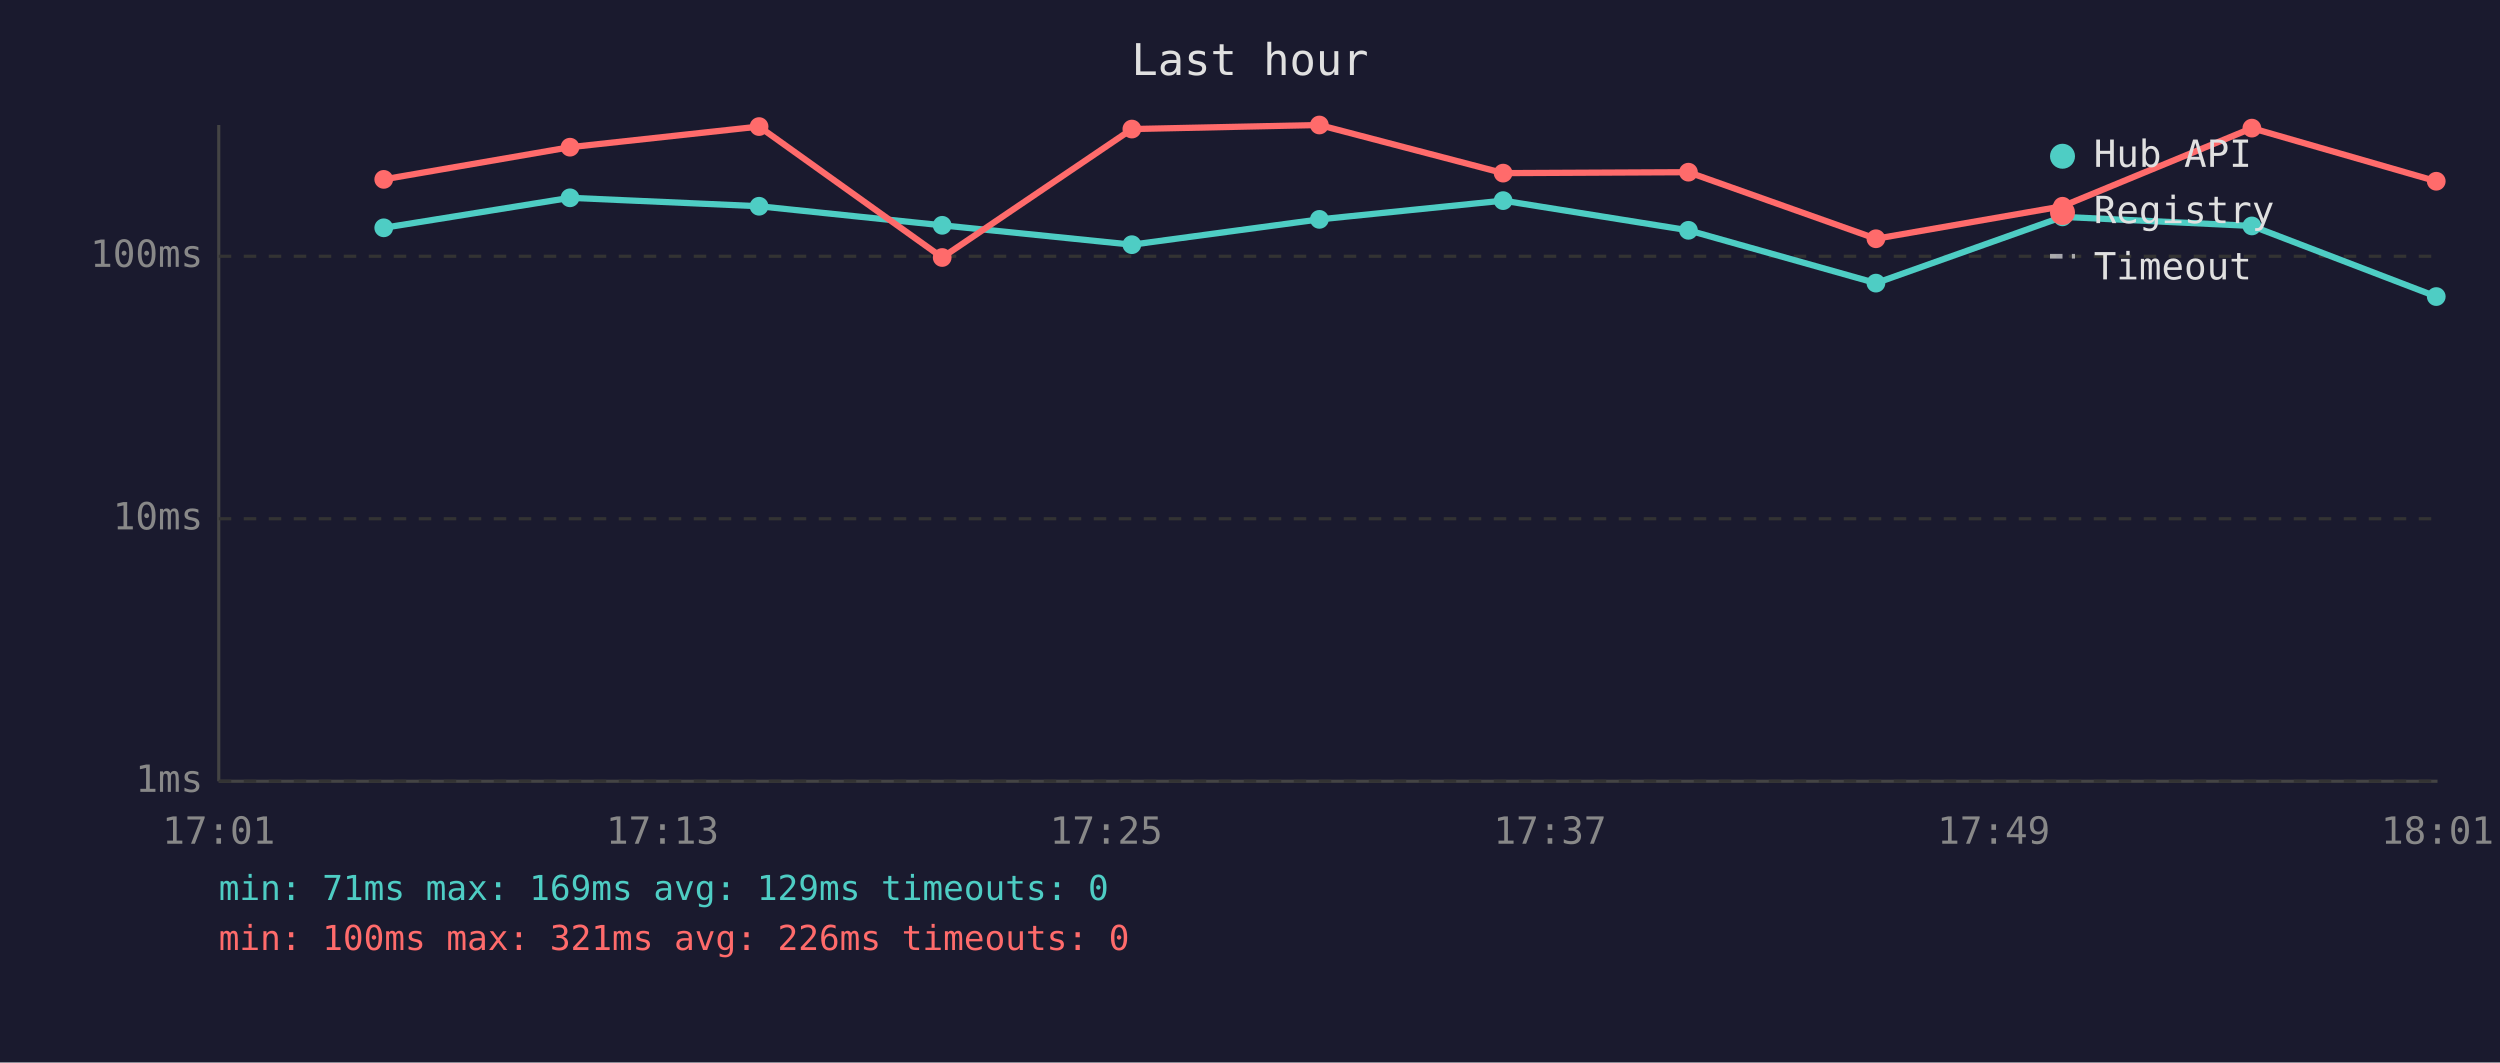
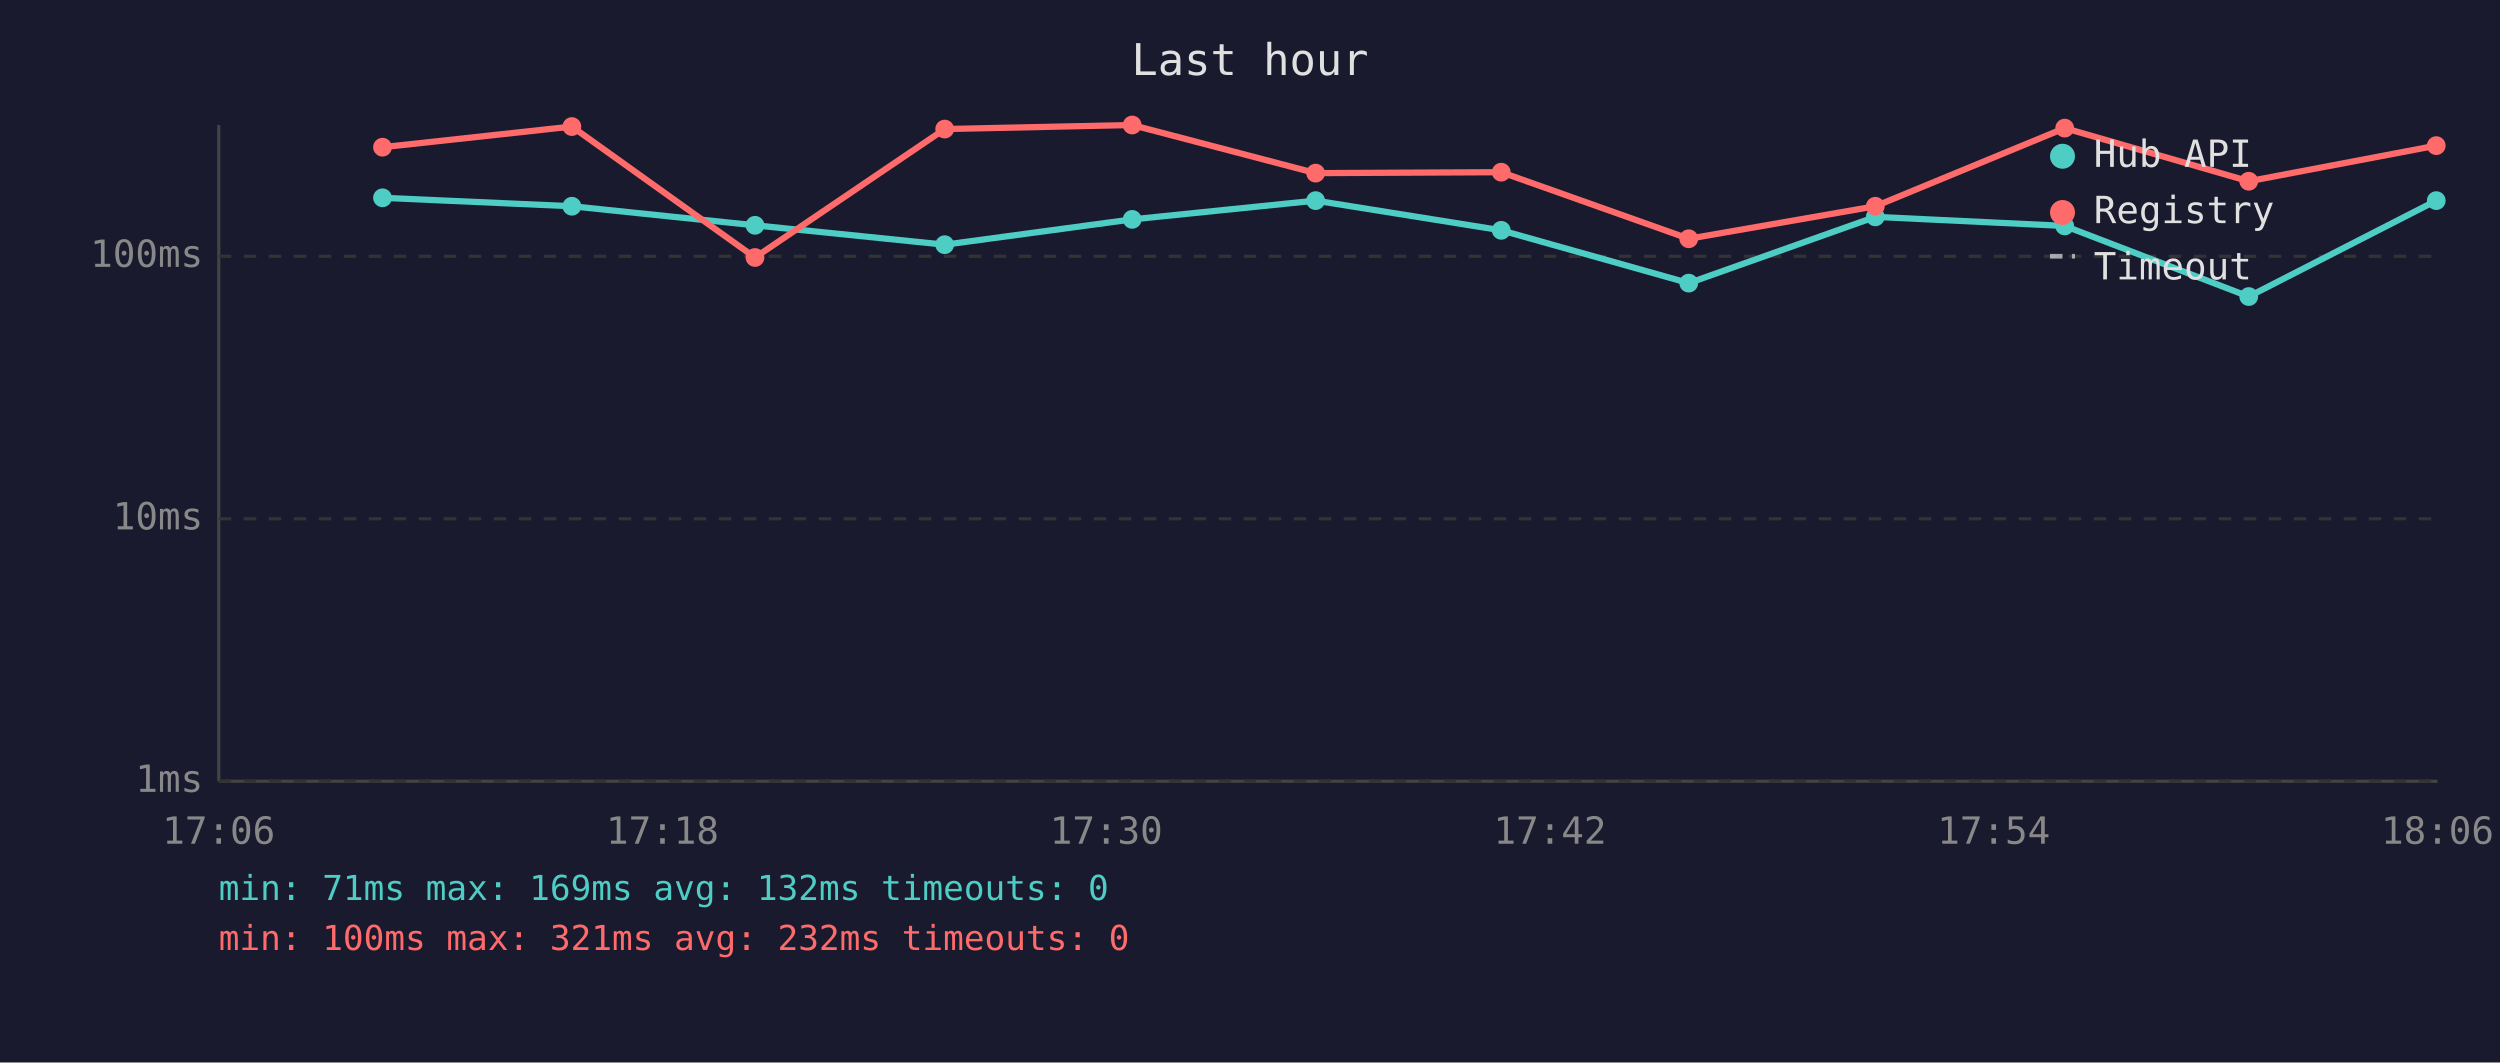
<svg xmlns="http://www.w3.org/2000/svg" viewBox="0 0 800 340" font-family="monospace" font-size="12">
  <rect width="800" height="340" fill="#1a1a2e" />
  <text x="400" y="24" fill="#e0e0e0" font-size="14" text-anchor="middle">Last hour</text>
  <line x1="70" y1="40" x2="70" y2="250" stroke="#444" stroke-width="1" />
  <line x1="70" y1="250" x2="780" y2="250" stroke="#444" stroke-width="1" />
  <line x1="70" y1="250" x2="780" y2="250" stroke="#333" stroke-width="1" stroke-dasharray="4" />
  <text x="65" y="250" fill="#888" text-anchor="end" dominant-baseline="middle">1ms</text>
  <line x1="70" y1="166" x2="780" y2="166" stroke="#333" stroke-width="1" stroke-dasharray="4" />
  <text x="65" y="166" fill="#888" text-anchor="end" dominant-baseline="middle">10ms</text>
  <line x1="70" y1="82" x2="780" y2="82" stroke="#333" stroke-width="1" stroke-dasharray="4" />
  <text x="65" y="82" fill="#888" text-anchor="end" dominant-baseline="middle">100ms</text>
-   <text x="70" y="270" fill="#888" text-anchor="middle">17:01</text>
-   <text x="212" y="270" fill="#888" text-anchor="middle">17:13</text>
-   <text x="354" y="270" fill="#888" text-anchor="middle">17:25</text>
-   <text x="496" y="270" fill="#888" text-anchor="middle">17:37</text>
-   <text x="638" y="270" fill="#888" text-anchor="middle">17:49</text>
-   <text x="780" y="270" fill="#888" text-anchor="middle">18:01</text>
-   <polyline points="122.8,72.9 182.4,63.3 242.9,66.0 301.5,72.1 362.2,78.3 422.2,70.2 481.0,64.2 540.3,73.7 600.3,90.6 660.0,69.4 720.6,72.3 779.6,94.9" fill="none" stroke="#4ecdc4" stroke-width="2" opacity="1" />
-   <circle cx="122.8" cy="72.9" r="3" fill="#4ecdc4" />
-   <circle cx="182.4" cy="63.3" r="3" fill="#4ecdc4" />
-   <circle cx="242.9" cy="66.0" r="3" fill="#4ecdc4" />
-   <circle cx="301.5" cy="72.1" r="3" fill="#4ecdc4" />
-   <circle cx="362.2" cy="78.3" r="3" fill="#4ecdc4" />
-   <circle cx="422.2" cy="70.2" r="3" fill="#4ecdc4" />
-   <circle cx="481.0" cy="64.2" r="3" fill="#4ecdc4" />
-   <circle cx="540.3" cy="73.7" r="3" fill="#4ecdc4" />
-   <circle cx="600.3" cy="90.6" r="3" fill="#4ecdc4" />
-   <circle cx="660.0" cy="69.4" r="3" fill="#4ecdc4" />
-   <circle cx="720.6" cy="72.3" r="3" fill="#4ecdc4" />
-   <circle cx="779.6" cy="94.9" r="3" fill="#4ecdc4" />
-   <polyline points="122.8,57.4 182.4,47.1 242.9,40.5 301.5,82.4 362.2,41.3 422.2,40.0 481.0,55.4 540.3,55.1 600.3,76.4 660.0,66.0 720.6,41.0 779.6,58.0" fill="none" stroke="#ff6b6b" stroke-width="2" opacity="1" />
-   <circle cx="122.8" cy="57.4" r="3" fill="#ff6b6b" />
-   <circle cx="182.4" cy="47.1" r="3" fill="#ff6b6b" />
-   <circle cx="242.9" cy="40.5" r="3" fill="#ff6b6b" />
-   <circle cx="301.5" cy="82.4" r="3" fill="#ff6b6b" />
-   <circle cx="362.2" cy="41.3" r="3" fill="#ff6b6b" />
-   <circle cx="422.2" cy="40.0" r="3" fill="#ff6b6b" />
-   <circle cx="481.0" cy="55.4" r="3" fill="#ff6b6b" />
-   <circle cx="540.3" cy="55.1" r="3" fill="#ff6b6b" />
-   <circle cx="600.3" cy="76.4" r="3" fill="#ff6b6b" />
-   <circle cx="660.0" cy="66.0" r="3" fill="#ff6b6b" />
-   <circle cx="720.6" cy="41.0" r="3" fill="#ff6b6b" />
-   <circle cx="779.6" cy="58.0" r="3" fill="#ff6b6b" />
+   <text x="70" y="270" fill="#888" text-anchor="middle">17:06</text>
+   <text x="212" y="270" fill="#888" text-anchor="middle">17:18</text>
+   <text x="354" y="270" fill="#888" text-anchor="middle">17:30</text>
+   <text x="496" y="270" fill="#888" text-anchor="middle">17:42</text>
+   <text x="638" y="270" fill="#888" text-anchor="middle">17:54</text>
+   <text x="780" y="270" fill="#888" text-anchor="middle">18:06</text>
+   <polyline points="122.4,63.3 183.0,66.0 241.6,72.1 302.3,78.3 362.3,70.2 421.0,64.2 480.4,73.7 540.4,90.6 600.1,69.4 660.7,72.3 719.6,94.9 779.6,64.2" fill="none" stroke="#4ecdc4" stroke-width="2" opacity="1" />
+   <circle cx="122.4" cy="63.3" r="3" fill="#4ecdc4" />
+   <circle cx="183.0" cy="66.0" r="3" fill="#4ecdc4" />
+   <circle cx="241.6" cy="72.1" r="3" fill="#4ecdc4" />
+   <circle cx="302.3" cy="78.3" r="3" fill="#4ecdc4" />
+   <circle cx="362.3" cy="70.2" r="3" fill="#4ecdc4" />
+   <circle cx="421.0" cy="64.2" r="3" fill="#4ecdc4" />
+   <circle cx="480.4" cy="73.7" r="3" fill="#4ecdc4" />
+   <circle cx="540.4" cy="90.6" r="3" fill="#4ecdc4" />
+   <circle cx="600.1" cy="69.4" r="3" fill="#4ecdc4" />
+   <circle cx="660.7" cy="72.3" r="3" fill="#4ecdc4" />
+   <circle cx="719.6" cy="94.9" r="3" fill="#4ecdc4" />
+   <circle cx="779.6" cy="64.2" r="3" fill="#4ecdc4" />
+   <polyline points="122.4,47.1 183.0,40.5 241.6,82.4 302.3,41.3 362.3,40.0 421.0,55.4 480.4,55.1 540.4,76.4 600.1,66.0 660.7,41.0 719.6,58.0 779.6,46.6" fill="none" stroke="#ff6b6b" stroke-width="2" opacity="1" />
+   <circle cx="122.4" cy="47.1" r="3" fill="#ff6b6b" />
+   <circle cx="183.0" cy="40.5" r="3" fill="#ff6b6b" />
+   <circle cx="241.6" cy="82.4" r="3" fill="#ff6b6b" />
+   <circle cx="302.3" cy="41.3" r="3" fill="#ff6b6b" />
+   <circle cx="362.3" cy="40.0" r="3" fill="#ff6b6b" />
+   <circle cx="421.0" cy="55.4" r="3" fill="#ff6b6b" />
+   <circle cx="480.4" cy="55.1" r="3" fill="#ff6b6b" />
+   <circle cx="540.4" cy="76.4" r="3" fill="#ff6b6b" />
+   <circle cx="600.1" cy="66.0" r="3" fill="#ff6b6b" />
+   <circle cx="660.7" cy="41.0" r="3" fill="#ff6b6b" />
+   <circle cx="719.6" cy="58.0" r="3" fill="#ff6b6b" />
+   <circle cx="779.6" cy="46.6" r="3" fill="#ff6b6b" />
  <circle cx="660" cy="50" r="4" fill="#4ecdc4" />
  <text x="670" y="50" fill="#e0e0e0" dominant-baseline="middle">Hub API</text>
  <circle cx="660" cy="68" r="4" fill="#ff6b6b" />
  <text x="670" y="68" fill="#e0e0e0" dominant-baseline="middle">Registry</text>
  <line x1="656" y1="82" x2="664" y2="82" stroke="#e0e0e0" stroke-width="1.5" stroke-dasharray="4,3" opacity="0.7" />
  <text x="670" y="86" fill="#e0e0e0" dominant-baseline="middle">Timeout</text>
-   <text x="70" y="288" fill="#4ecdc4" font-size="11">min: 71ms  max: 169ms  avg: 129ms  timeouts: 0</text>
-   <text x="70" y="304" fill="#ff6b6b" font-size="11">min: 100ms  max: 321ms  avg: 226ms  timeouts: 0</text>
+   <text x="70" y="288" fill="#4ecdc4" font-size="11">min: 71ms  max: 169ms  avg: 132ms  timeouts: 0</text>
+   <text x="70" y="304" fill="#ff6b6b" font-size="11">min: 100ms  max: 321ms  avg: 232ms  timeouts: 0</text>
</svg>
